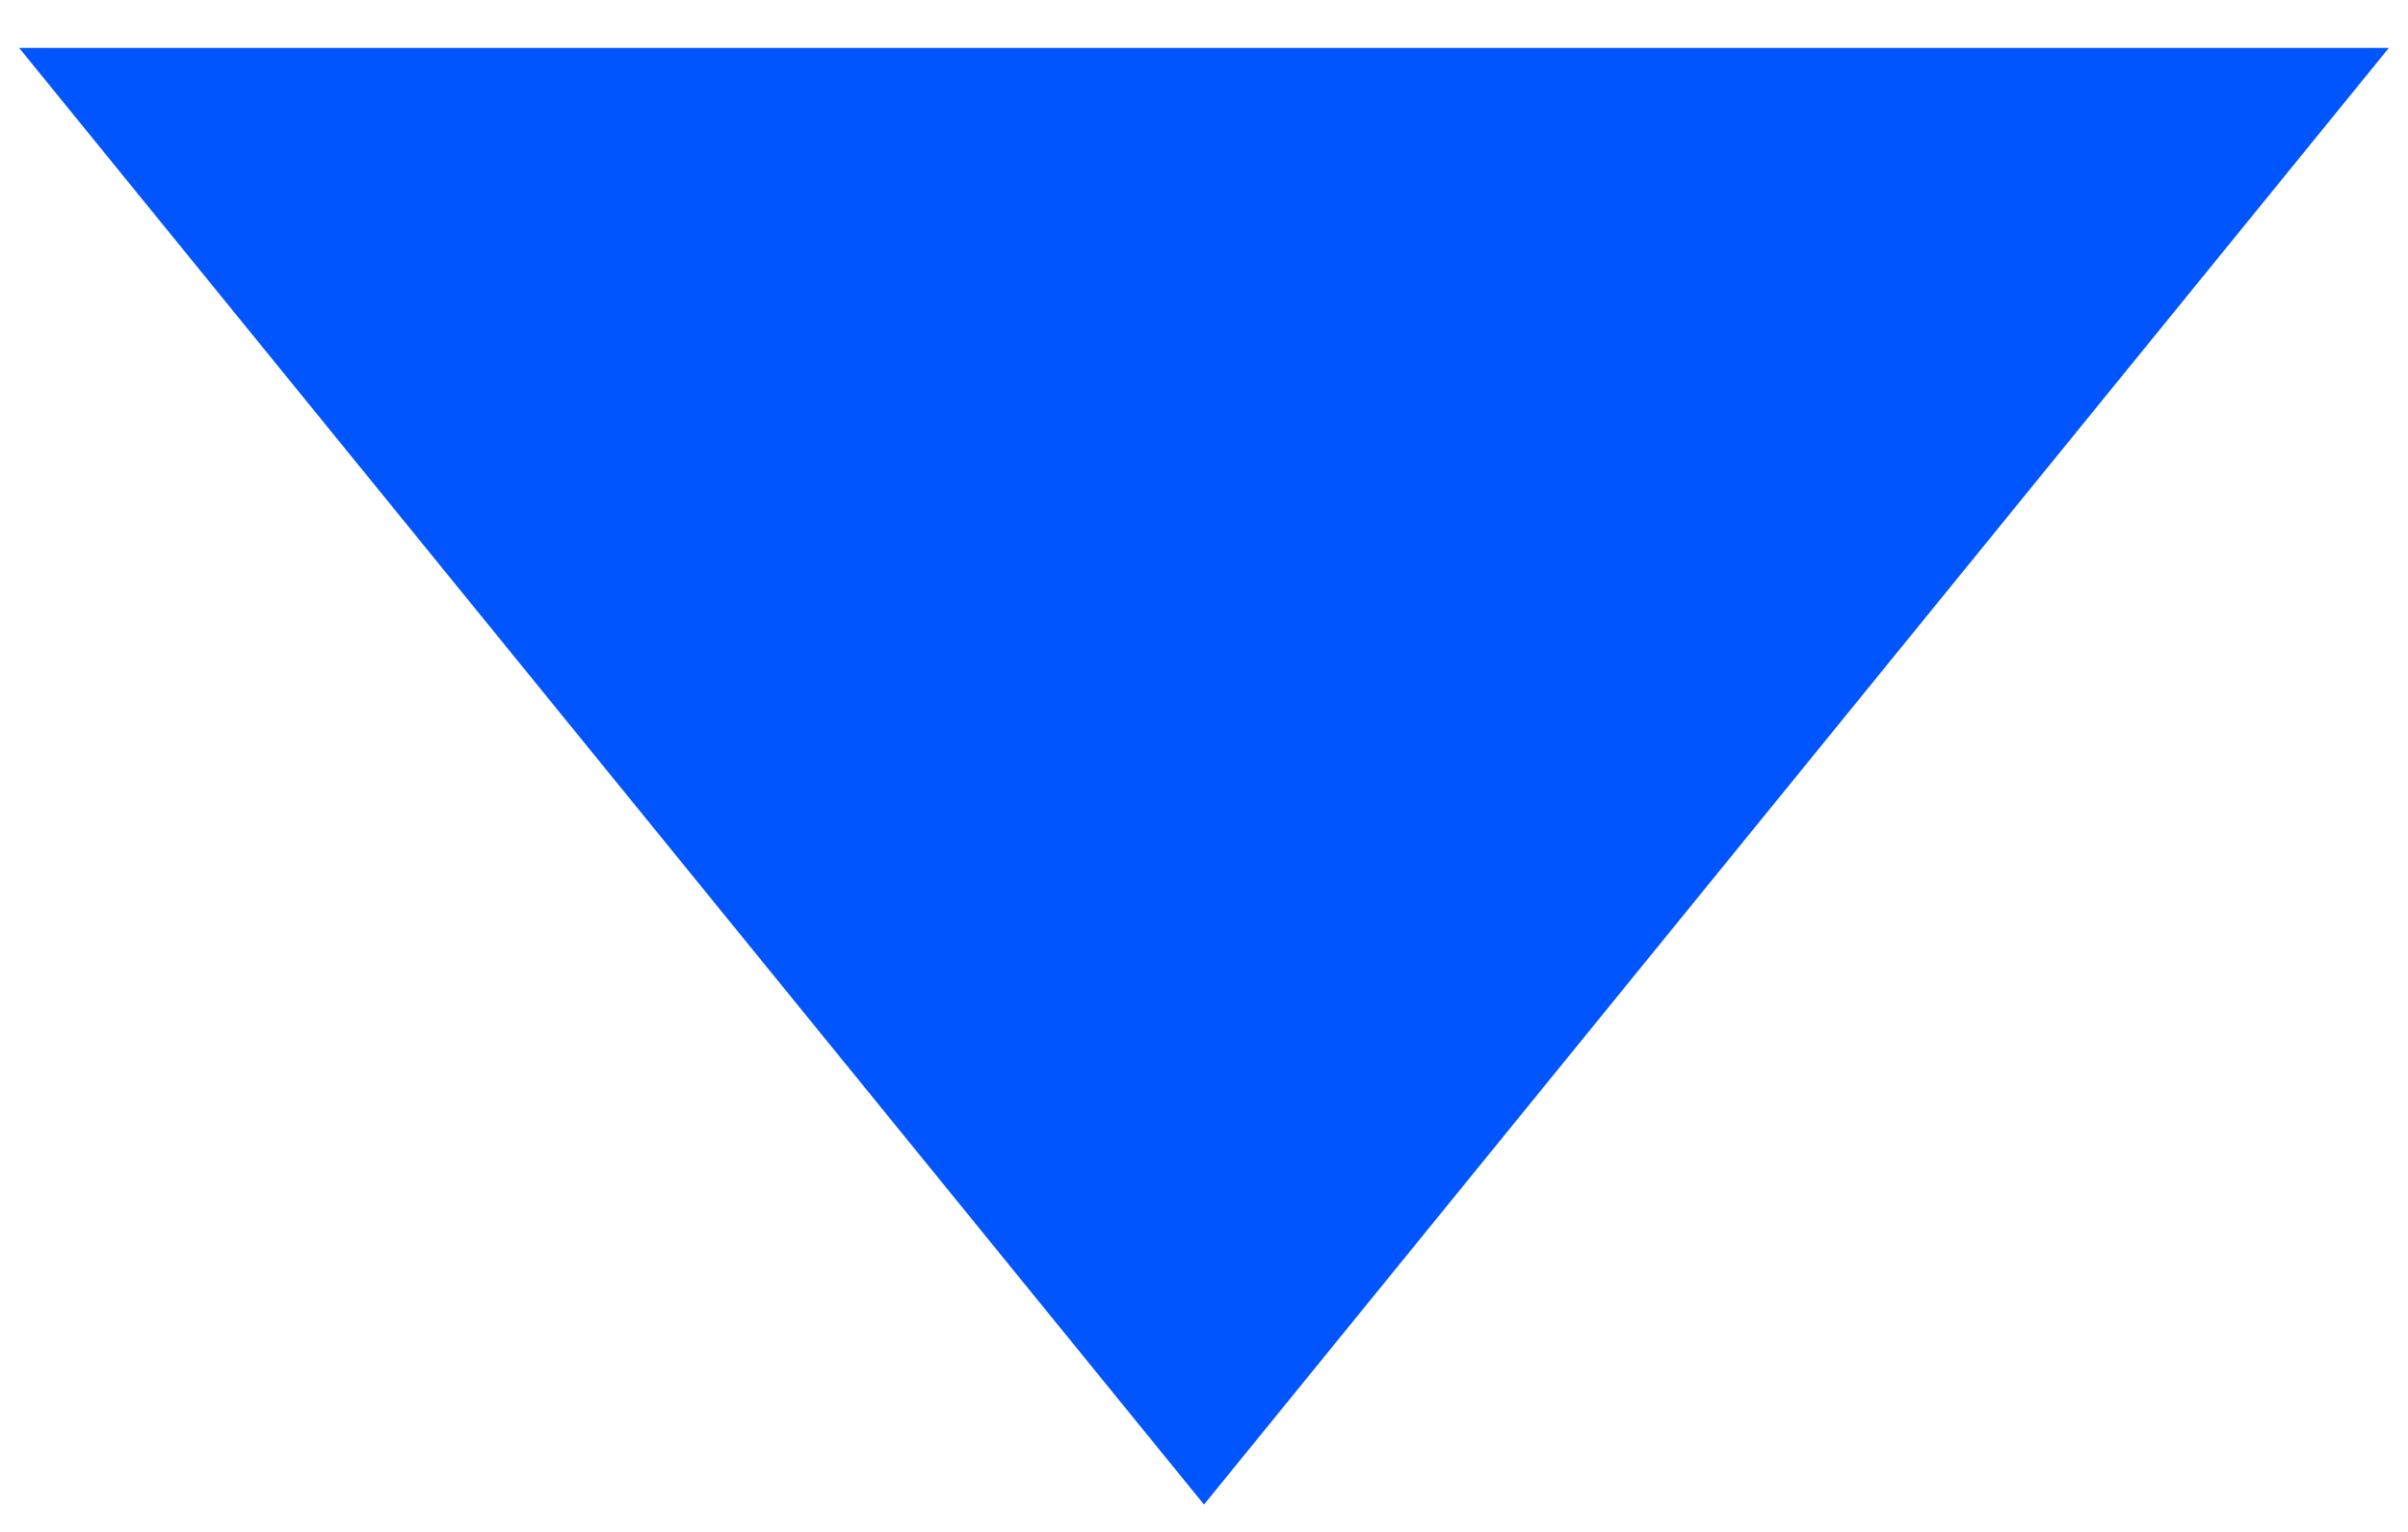
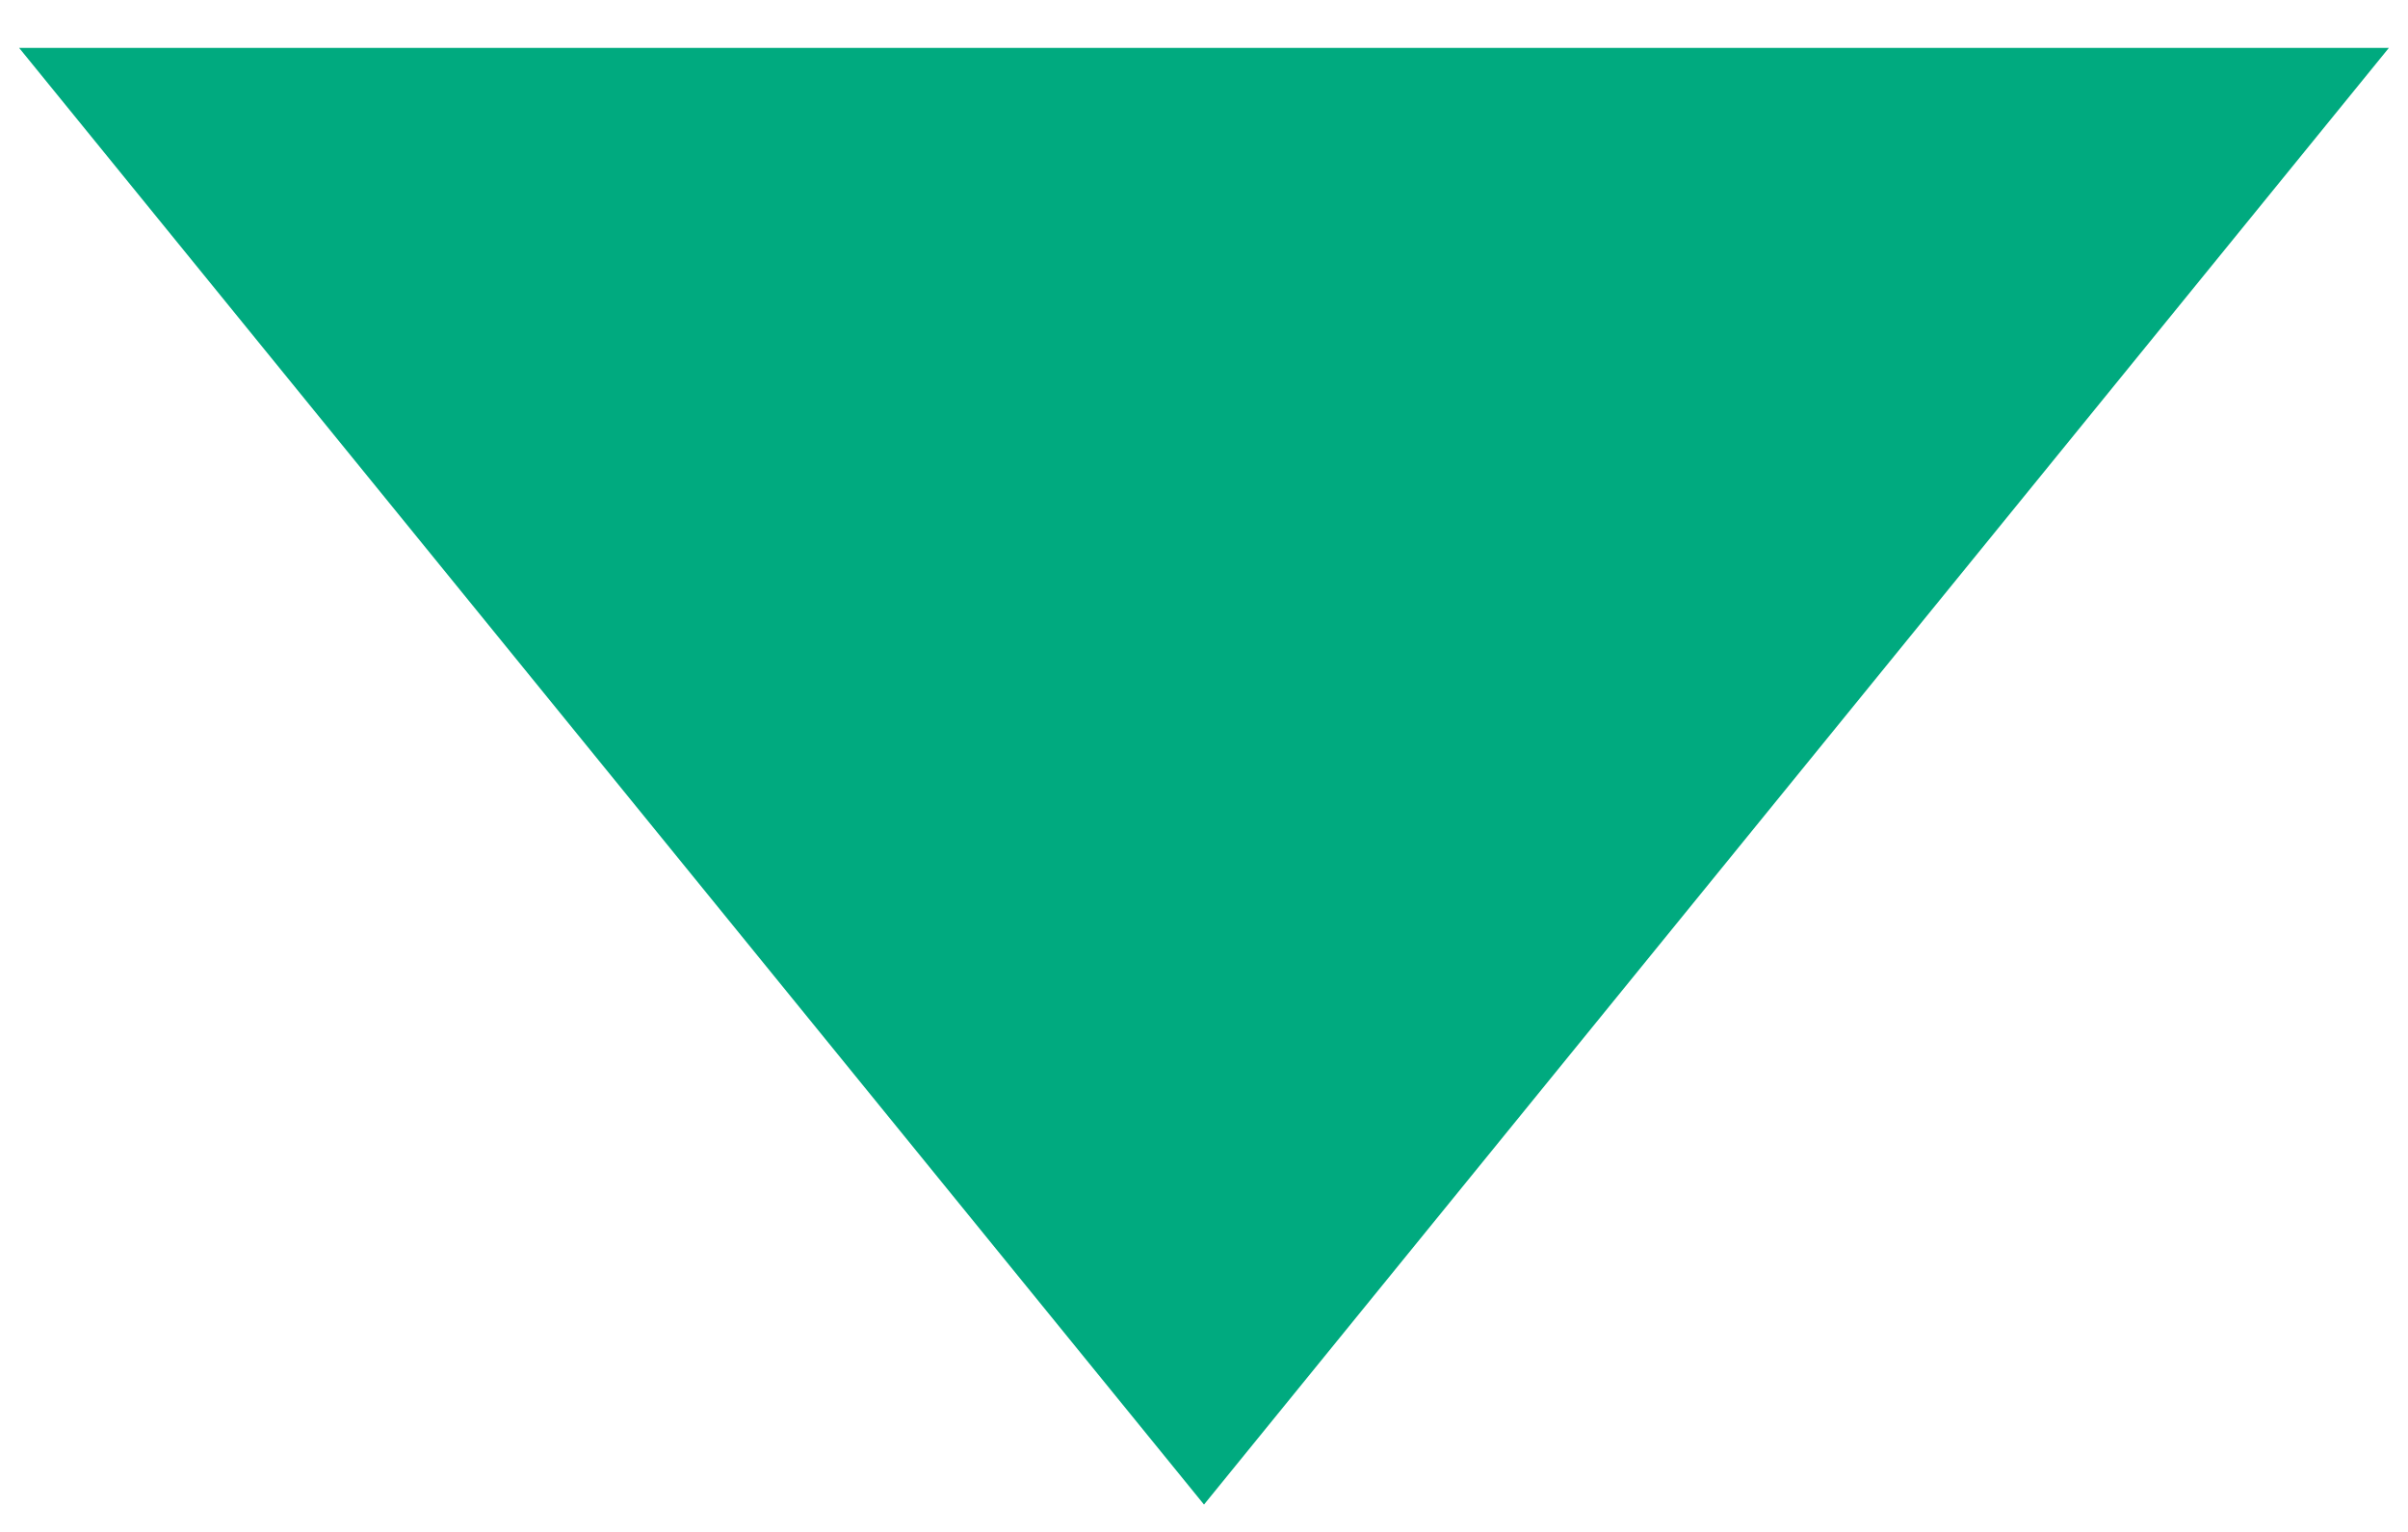
<svg xmlns="http://www.w3.org/2000/svg" width="44" height="28" viewBox="0 0 44 28" fill="none">
-   <path d="M22 27.5L0.349 0.875L43.651 0.875L22 27.5Z" fill="#0055ff" />
+   <path d="M22 27.5L0.349 0.875L43.651 0.875L22 27.5Z" fill="#00aa7f" />
</svg>
